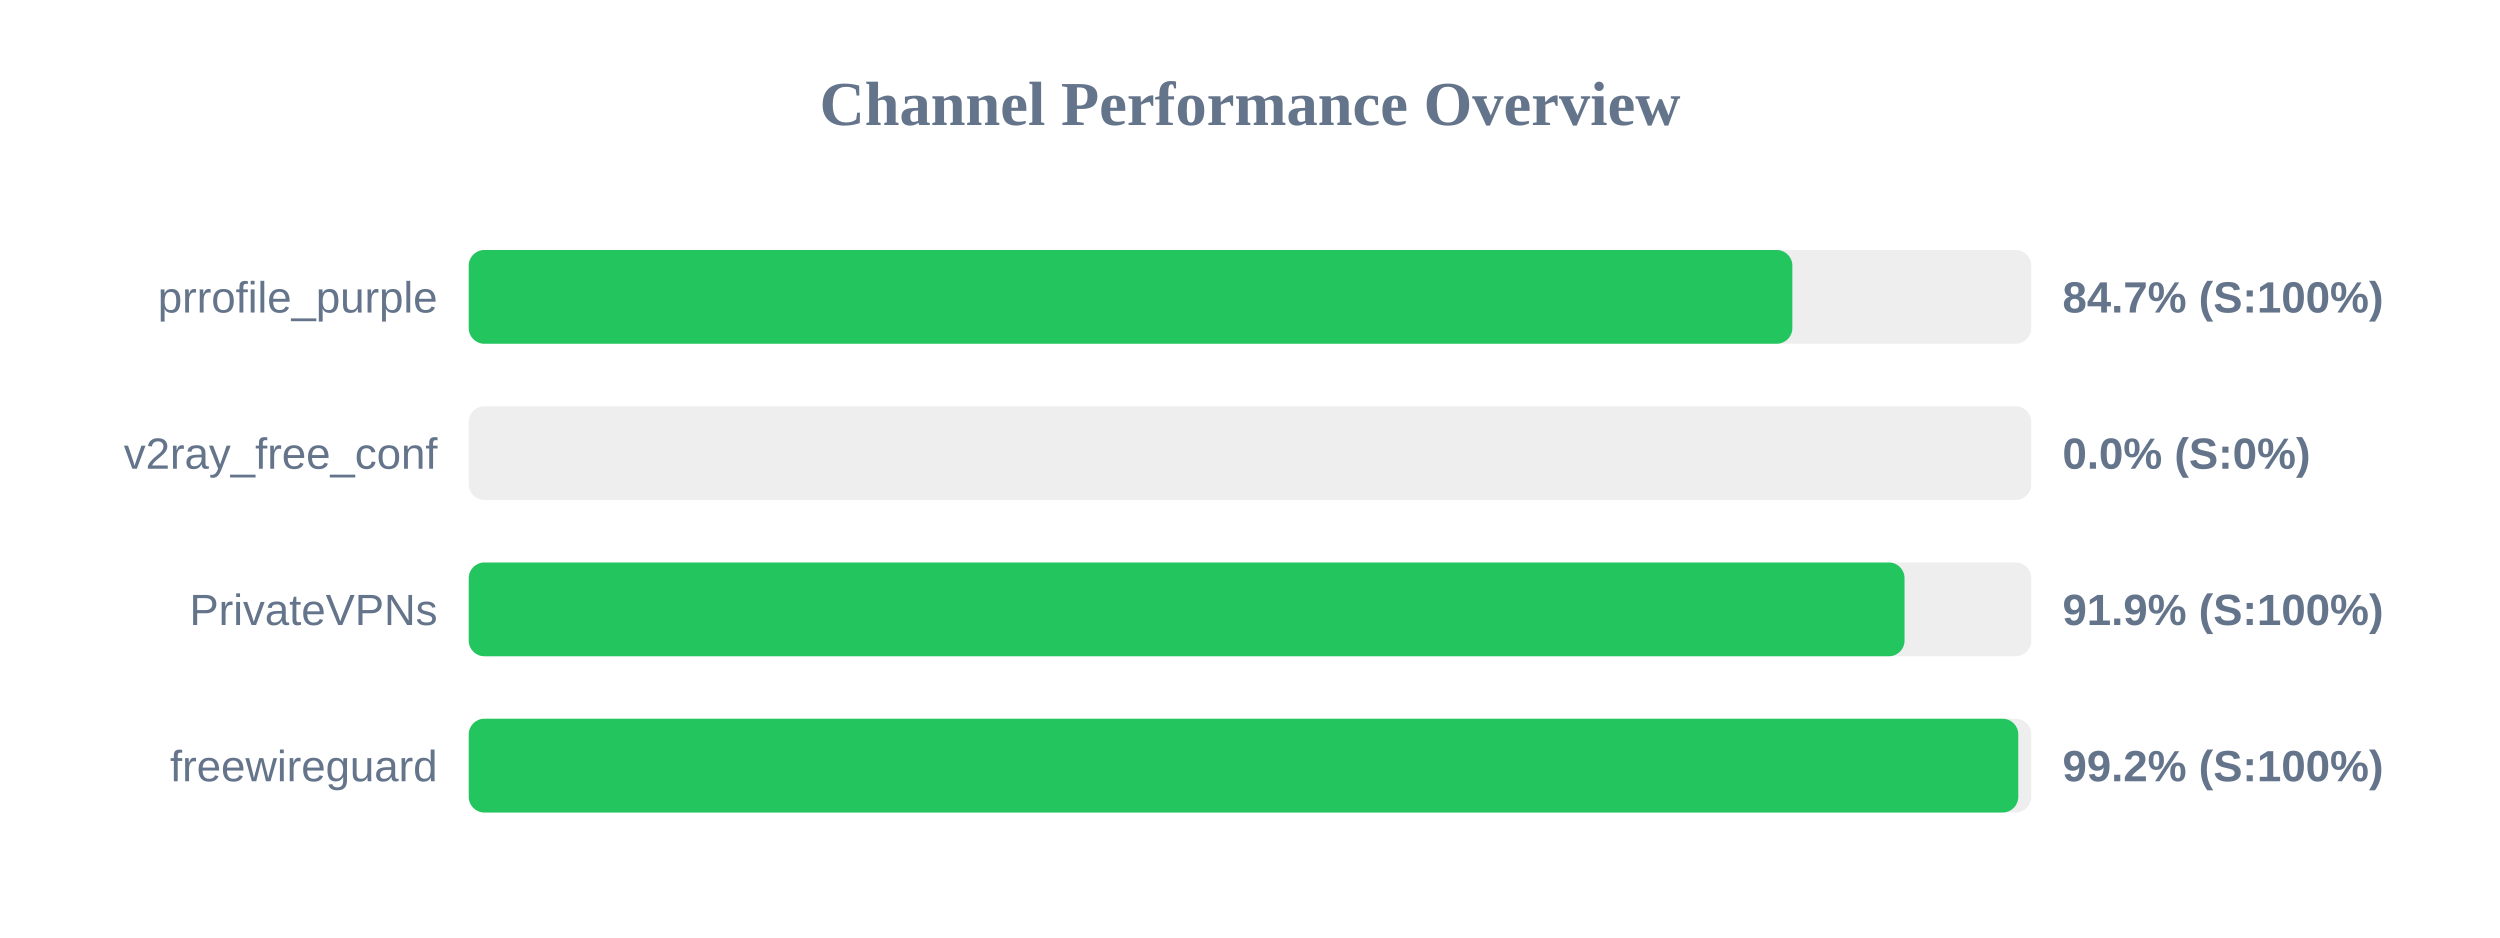
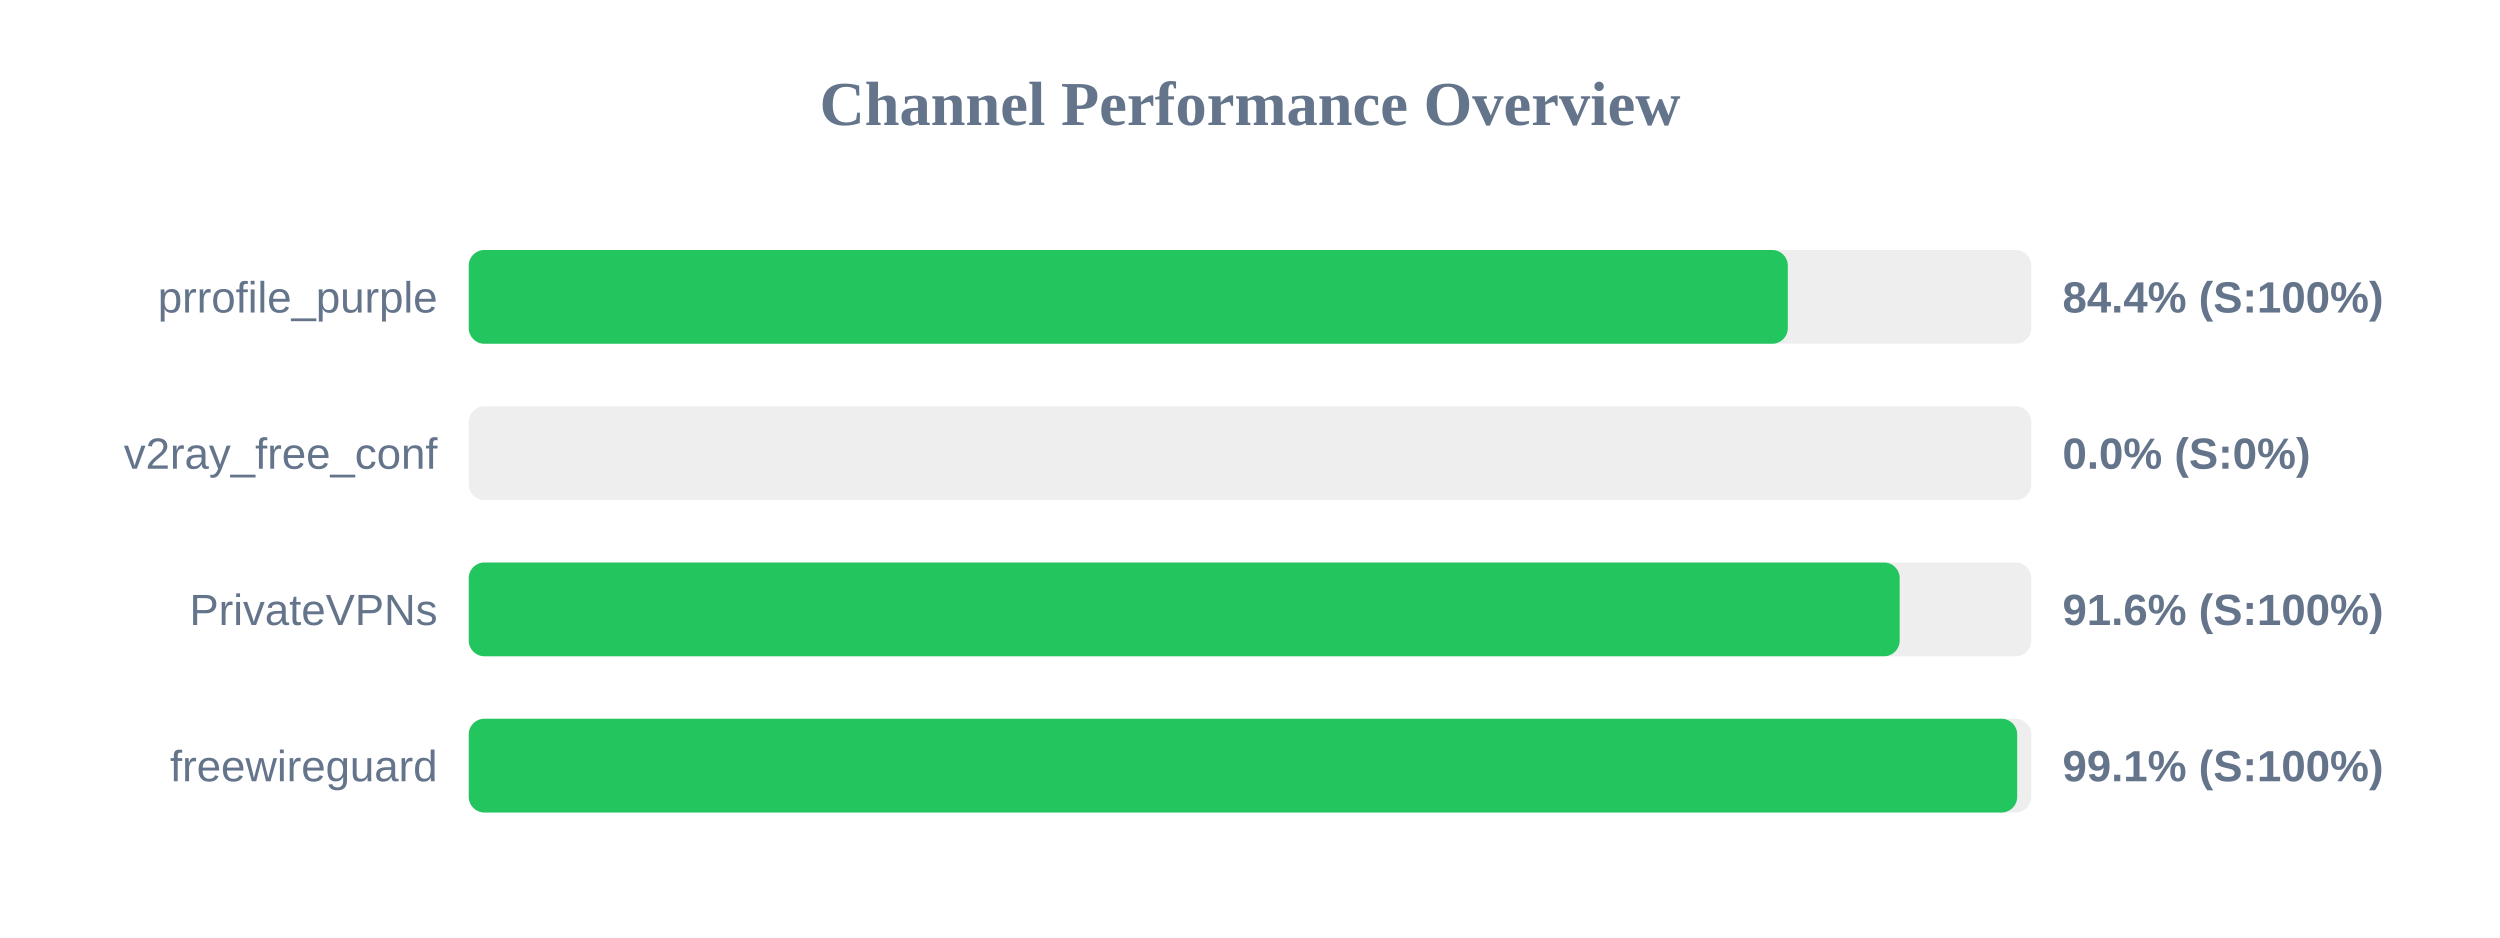
<svg xmlns="http://www.w3.org/2000/svg" width="800" height="300" version="1.1">
  <style>
        .row { font: 14px Arial; fill: #64748b; }
        .score { font: bold 14px Arial; fill: #64748b; }
    </style>
  <text x="400" y="40" text-anchor="middle" font-size="20px" font-weight="bold" fill="#64748b">Channel Performance Overview</text>
  <rect x="150" y="80" width="500" height="30" fill="#eee" rx="5" />
-   <rect x="150" y="80" width="423.55" height="30" fill="#22c55e" rx="5" />
+   <rect x="150" y="80" width="422.1" height="30" fill="#22c55e" rx="5" />
  <text x="140" y="100" text-anchor="end" class="row">prrofile_purple</text>
-   <text x="660" y="100" text-anchor="start" class="score">84.7% (S:100%)</text>
+   <text x="660" y="100" text-anchor="start" class="score">84.4% (S:100%)</text>
  <rect x="150" y="130" width="500" height="30" fill="#eee" rx="5" />
  <rect x="150" y="130" width="0.0" height="30" fill="#ef4444" rx="5" />
  <text x="140" y="150" text-anchor="end" class="row">v2ray_free_conf</text>
  <text x="660" y="150" text-anchor="start" class="score">0.0% (S:0%)</text>
  <rect x="150" y="180" width="500" height="30" fill="#eee" rx="5" />
-   <rect x="150" y="180" width="459.45" height="30" fill="#22c55e" rx="5" />
+   <rect x="150" y="180" width="457.9" height="30" fill="#22c55e" rx="5" />
  <text x="140" y="200" text-anchor="end" class="row">PrivateVPNs</text>
-   <text x="660" y="200" text-anchor="start" class="score">91.9% (S:100%)</text>
+   <text x="660" y="200" text-anchor="start" class="score">91.6% (S:100%)</text>
  <rect x="150" y="230" width="500" height="30" fill="#eee" rx="5" />
-   <rect x="150" y="230" width="495.85" height="30" fill="#22c55e" rx="5" />
+   <rect x="150" y="230" width="495.5" height="30" fill="#22c55e" rx="5" />
  <text x="140" y="250" text-anchor="end" class="row">freewireguard</text>
-   <text x="660" y="250" text-anchor="start" class="score">99.2% (S:100%)</text>
+   <text x="660" y="250" text-anchor="start" class="score">99.1% (S:100%)</text>
</svg>
